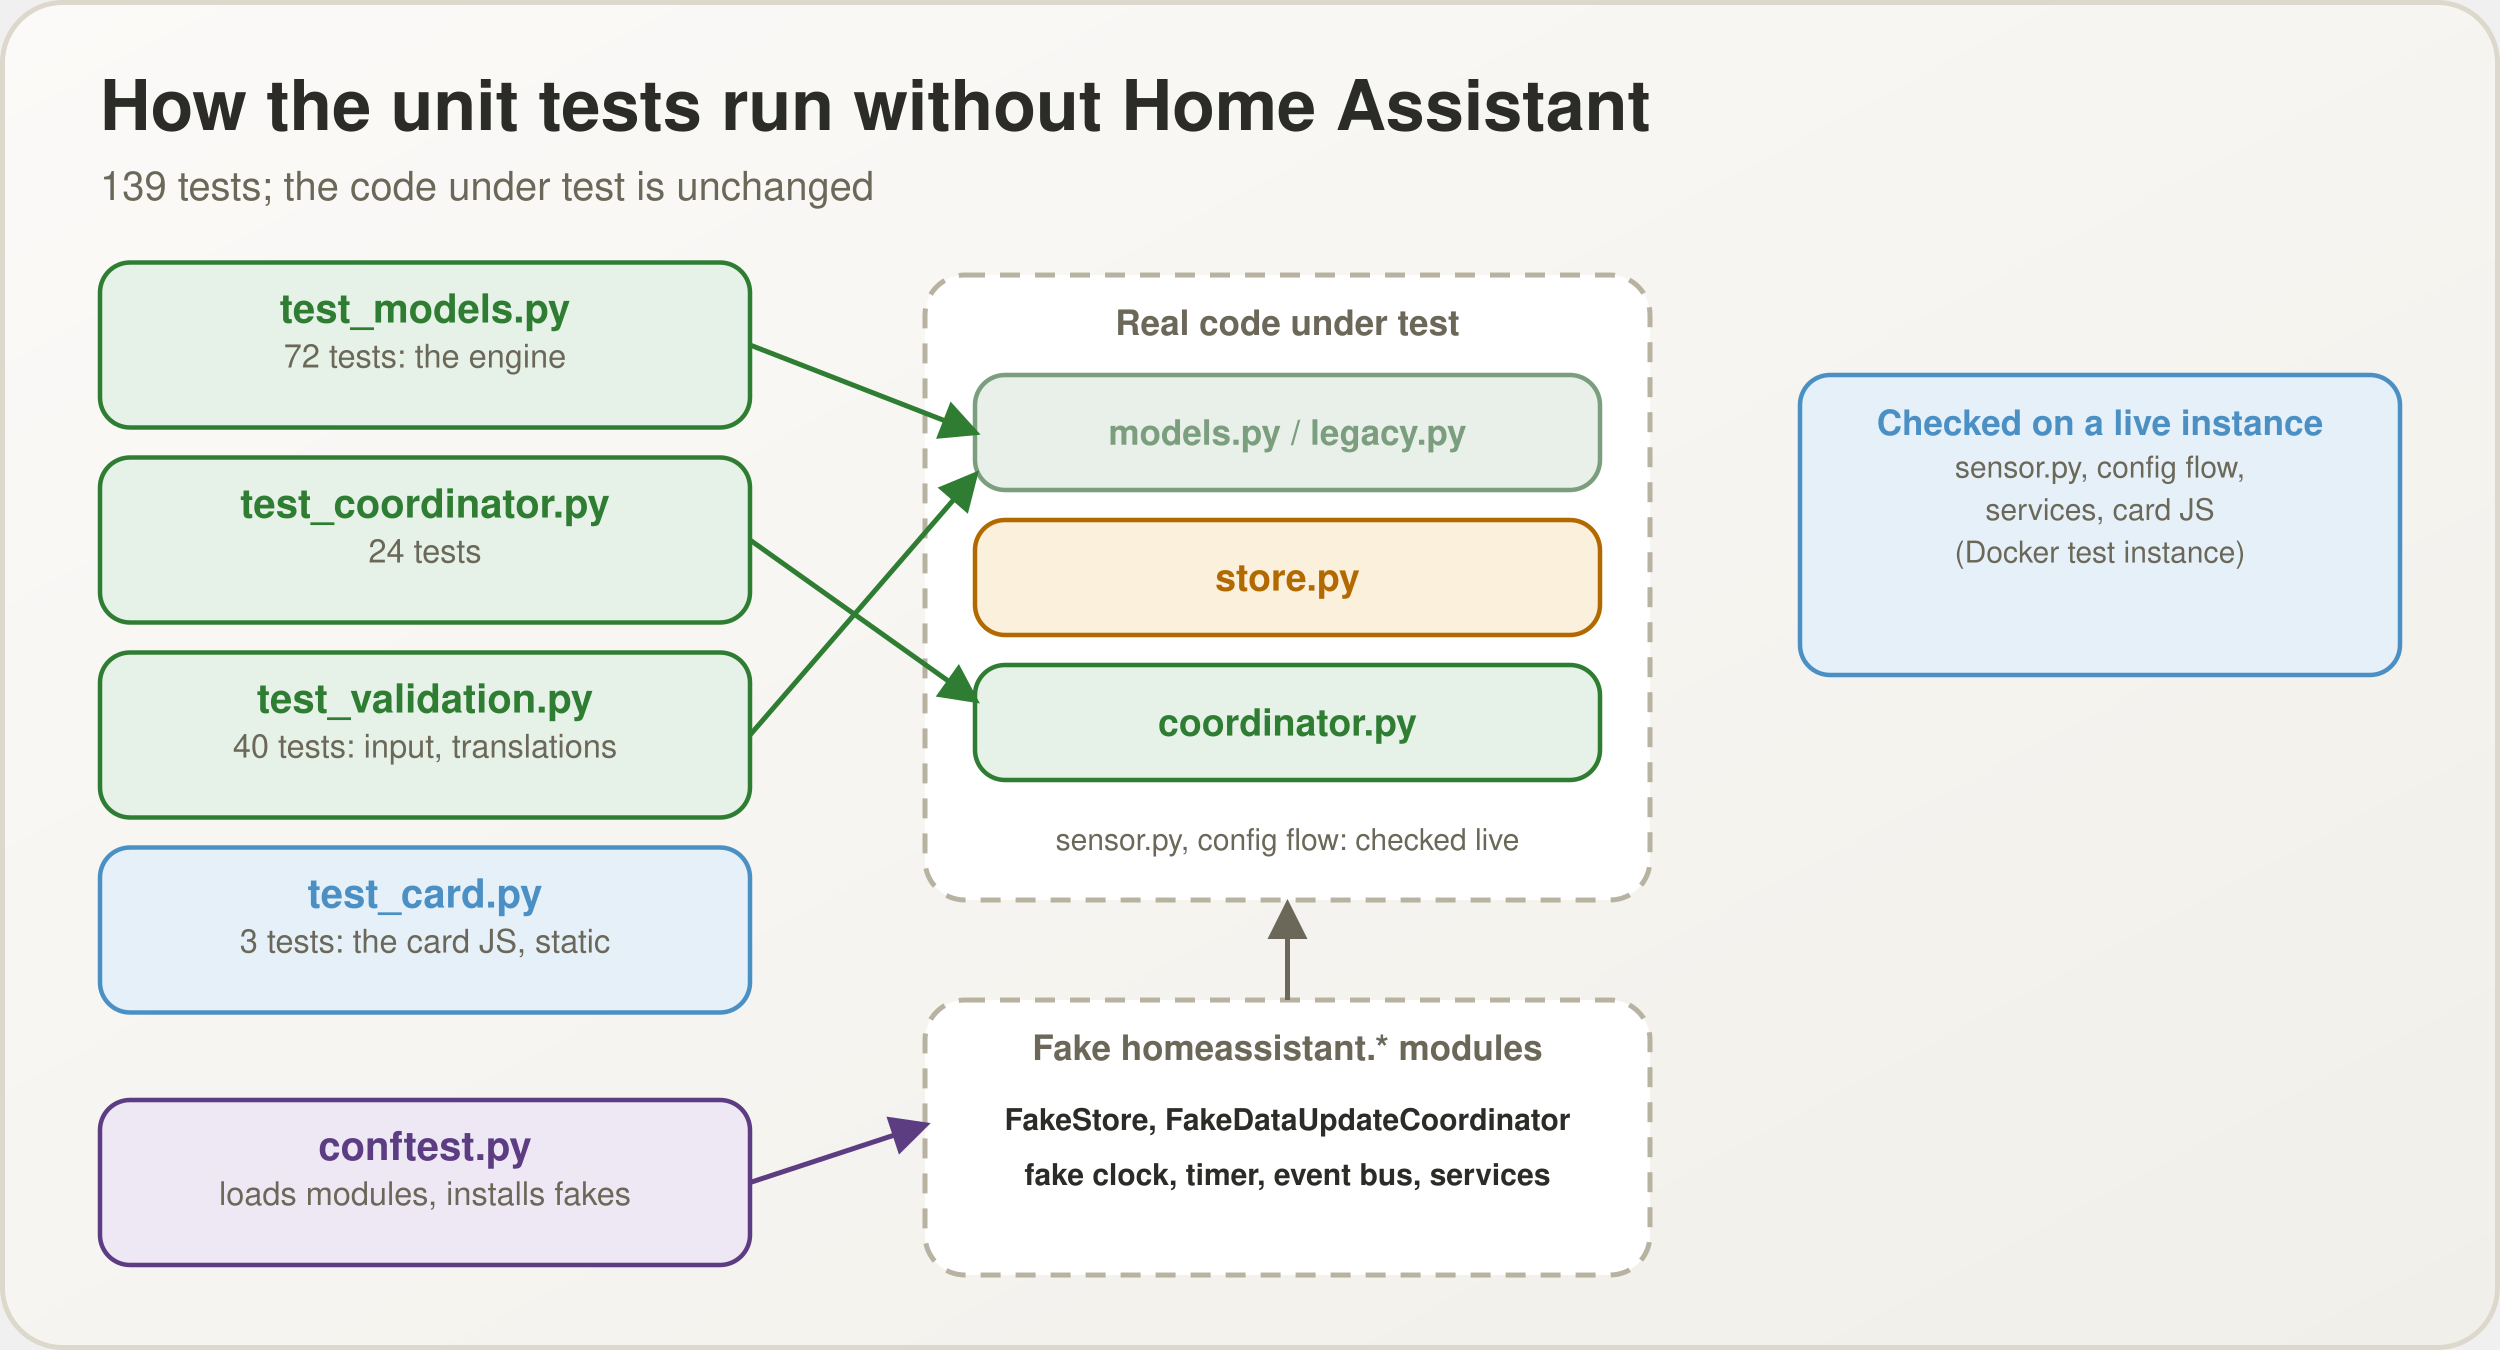
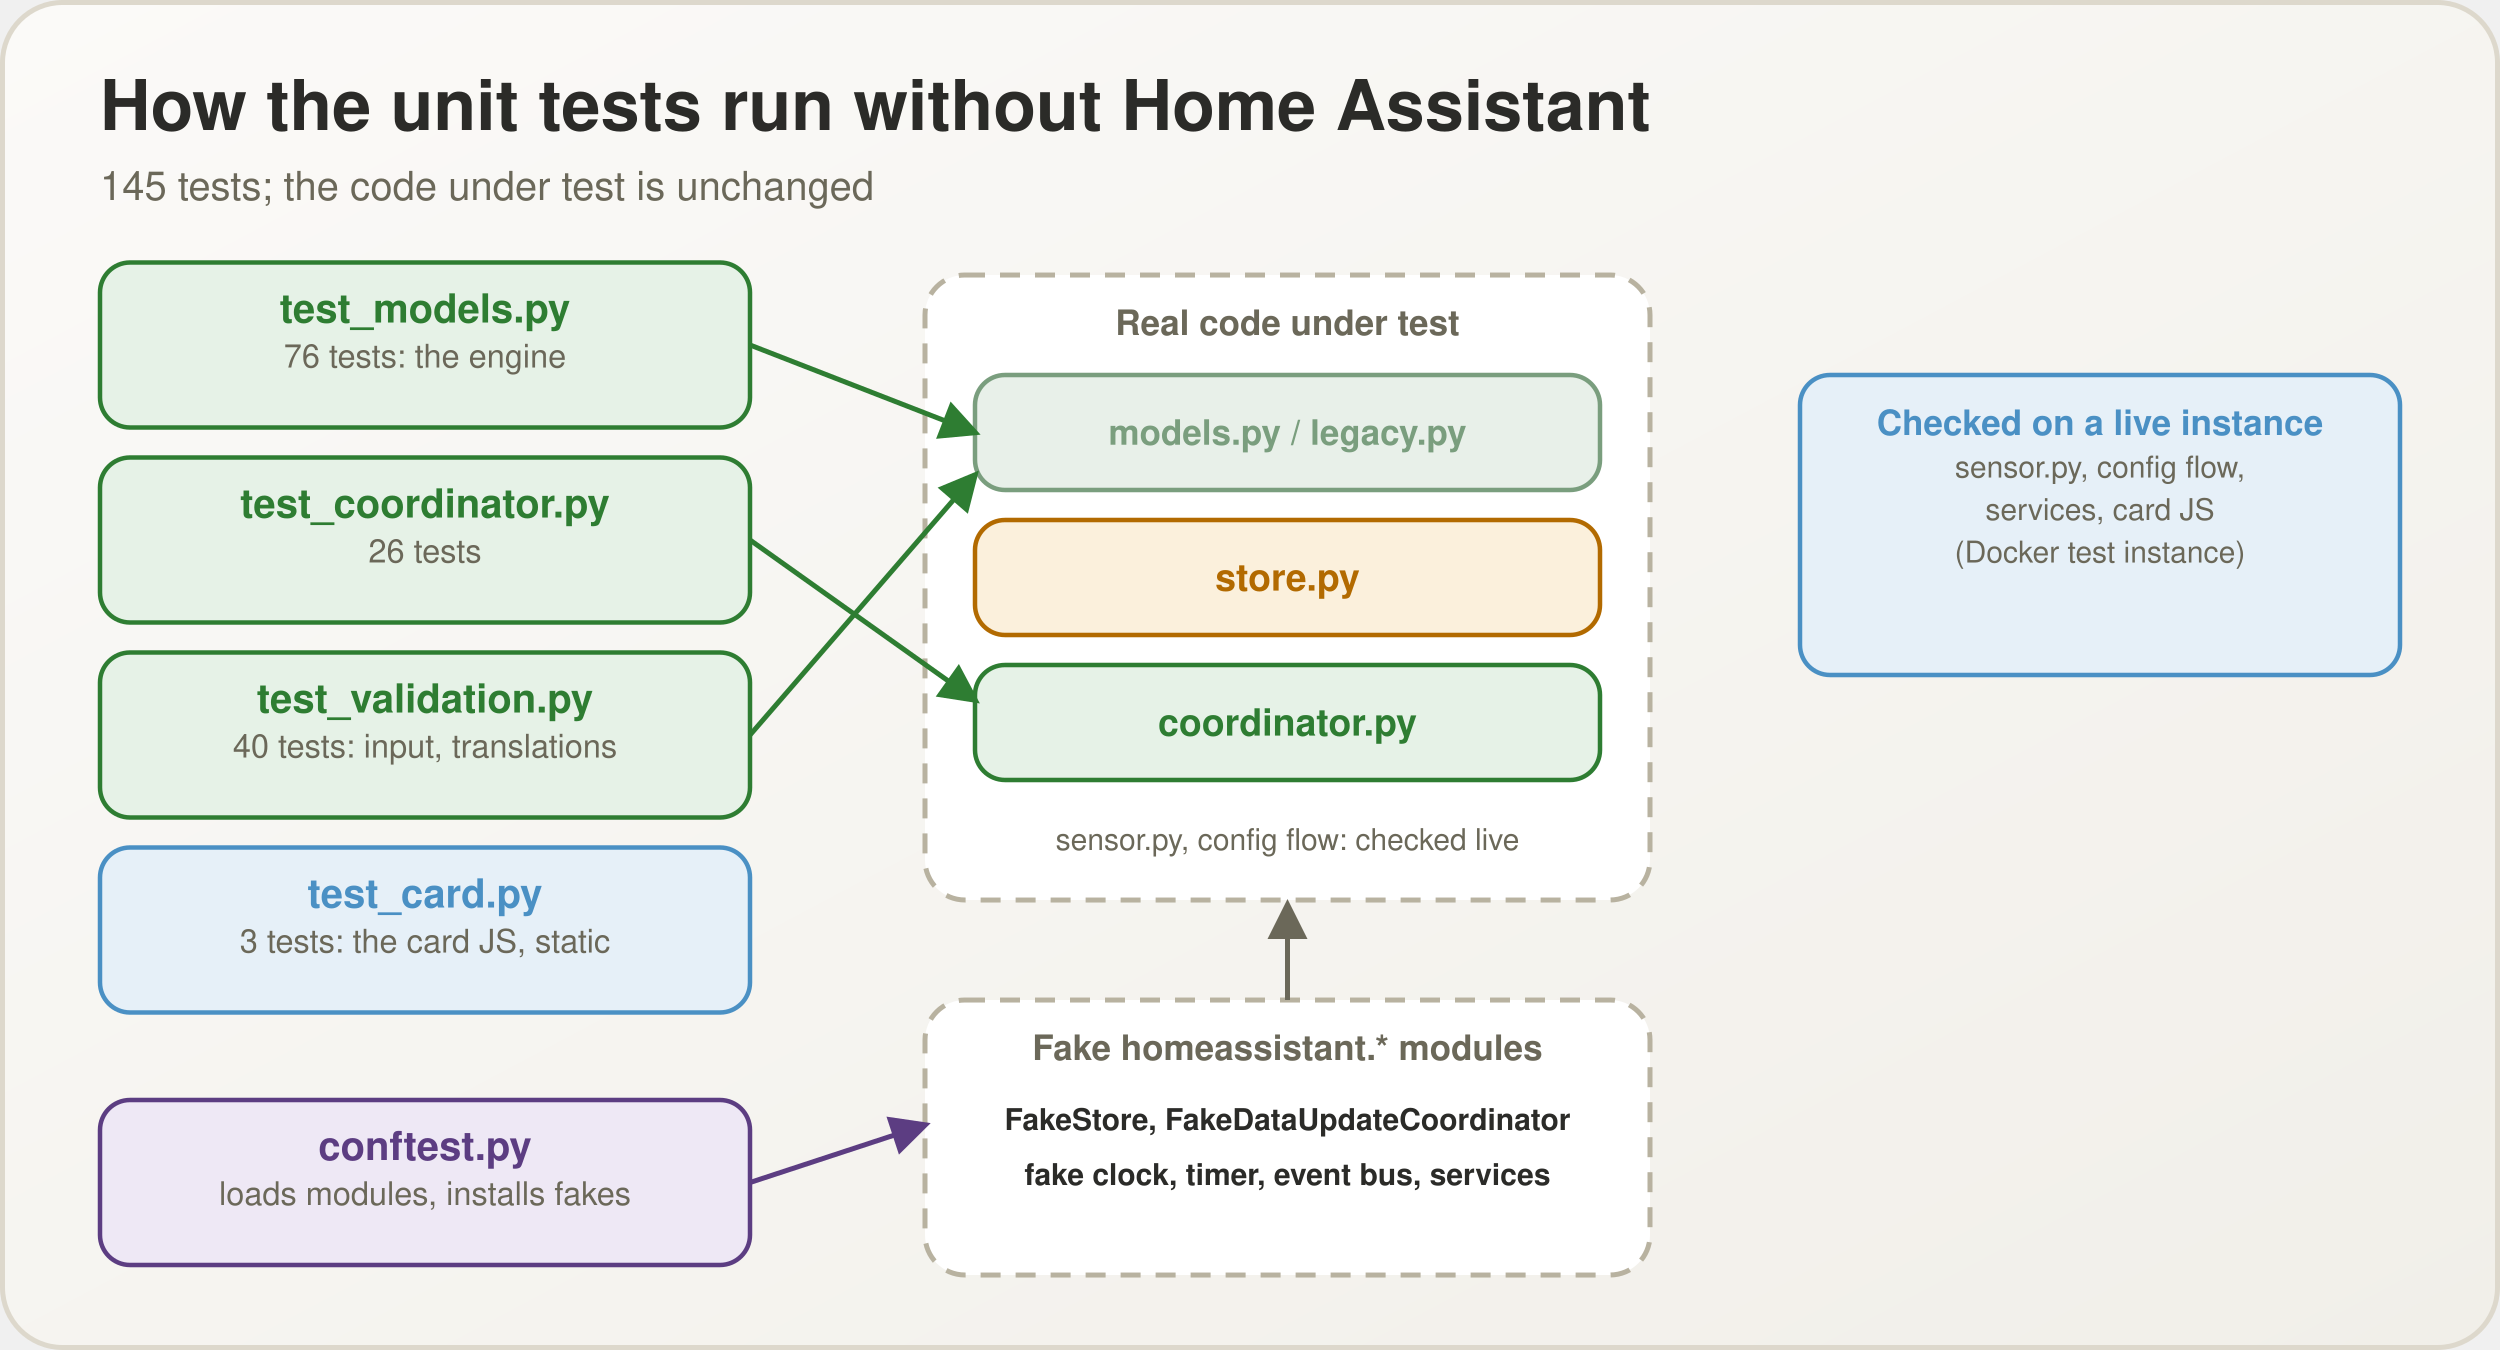
<svg xmlns="http://www.w3.org/2000/svg" viewBox="0 0 1000 540" width="1000" height="540">
  <defs>
    <linearGradient id="bg" x1="0" y1="0" x2="1" y2="1">
      <stop offset="0" stop-color="#fbfaf8" />
      <stop offset="1" stop-color="#f1efe9" />
    </linearGradient>
    <marker id="m2e7d32" viewBox="0 0 10 10" refX="8.5" refY="5" markerWidth="8" markerHeight="8" orient="auto-start-reverse">
      <path d="M0,0 L10,5 L0,10 z" fill="#2e7d32" />
    </marker>
    <marker id="m5c3d82" viewBox="0 0 10 10" refX="8.5" refY="5" markerWidth="8" markerHeight="8" orient="auto-start-reverse">
      <path d="M0,0 L10,5 L0,10 z" fill="#5c3d82" />
    </marker>
    <marker id="m6b6859" viewBox="0 0 10 10" refX="8.5" refY="5" markerWidth="8" markerHeight="8" orient="auto-start-reverse">
      <path d="M0,0 L10,5 L0,10 z" fill="#6b6859" />
    </marker>
  </defs>
  <rect x="1" y="1" width="998" height="538" rx="24" fill="url(#bg)" stroke="#ddd8cc" stroke-width="2" />
  <text x="40" y="52" font-family="Segoe UI, Helvetica, Arial, sans-serif" font-size="28" font-weight="700" fill="#2b2b28" text-anchor="start">How the unit tests run without Home Assistant</text>
-   <text x="40" y="80" font-family="Segoe UI, Helvetica, Arial, sans-serif" font-size="16" font-weight="400" fill="#6b6859" text-anchor="start">139 tests; the code under test is unchanged</text>
+   <text x="40" y="80" font-family="Segoe UI, Helvetica, Arial, sans-serif" font-size="16" font-weight="400" fill="#6b6859" text-anchor="start">145 tests; the code under test is unchanged</text>
  <rect x="40" y="105" width="260" height="66" rx="12" fill="#e6f2e7" stroke="#2e7d32" stroke-width="1.8" />
  <text x="170.0" y="129" font-family="Segoe UI, Helvetica, Arial, sans-serif" font-size="16" font-weight="700" fill="#2e7d32" text-anchor="middle">test_models.py</text>
-   <text x="170.0" y="147" font-family="Segoe UI, Helvetica, Arial, sans-serif" font-size="13" font-weight="400" fill="#6b6859" text-anchor="middle">72 tests: the engine</text>
+   <text x="170.0" y="147" font-family="Segoe UI, Helvetica, Arial, sans-serif" font-size="13" font-weight="400" fill="#6b6859" text-anchor="middle">76 tests: the engine</text>
  <rect x="40" y="183" width="260" height="66" rx="12" fill="#e6f2e7" stroke="#2e7d32" stroke-width="1.8" />
  <text x="170.0" y="207" font-family="Segoe UI, Helvetica, Arial, sans-serif" font-size="16" font-weight="700" fill="#2e7d32" text-anchor="middle">test_coordinator.py</text>
-   <text x="170.0" y="225" font-family="Segoe UI, Helvetica, Arial, sans-serif" font-size="13" font-weight="400" fill="#6b6859" text-anchor="middle">24 tests</text>
+   <text x="170.0" y="225" font-family="Segoe UI, Helvetica, Arial, sans-serif" font-size="13" font-weight="400" fill="#6b6859" text-anchor="middle">26 tests</text>
  <rect x="40" y="261" width="260" height="66" rx="12" fill="#e6f2e7" stroke="#2e7d32" stroke-width="1.8" />
  <text x="170.0" y="285" font-family="Segoe UI, Helvetica, Arial, sans-serif" font-size="16" font-weight="700" fill="#2e7d32" text-anchor="middle">test_validation.py</text>
  <text x="170.0" y="303" font-family="Segoe UI, Helvetica, Arial, sans-serif" font-size="13" font-weight="400" fill="#6b6859" text-anchor="middle">40 tests: input, translations</text>
  <rect x="40" y="339" width="260" height="66" rx="12" fill="#e6f0f8" stroke="#4a90c4" stroke-width="1.8" />
  <text x="170.0" y="363" font-family="Segoe UI, Helvetica, Arial, sans-serif" font-size="16" font-weight="700" fill="#4a90c4" text-anchor="middle">test_card.py</text>
  <text x="170.0" y="381" font-family="Segoe UI, Helvetica, Arial, sans-serif" font-size="13" font-weight="400" fill="#6b6859" text-anchor="middle">3 tests: the card JS, static</text>
  <rect x="40" y="440" width="260" height="66" rx="12" fill="#eee8f5" stroke="#5c3d82" stroke-width="1.8" />
  <text x="170.0" y="464" font-family="Segoe UI, Helvetica, Arial, sans-serif" font-size="16" font-weight="700" fill="#5c3d82" text-anchor="middle">conftest.py</text>
  <text x="170.0" y="482" font-family="Segoe UI, Helvetica, Arial, sans-serif" font-size="13" font-weight="400" fill="#6b6859" text-anchor="middle">loads modules, installs fakes</text>
  <rect x="370" y="110" width="290" height="250" rx="16" fill="#ffffff" stroke="#b8b2a0" stroke-width="2" stroke-dasharray="8 6" />
  <text x="515" y="134" font-family="Segoe UI, Helvetica, Arial, sans-serif" font-size="14" font-weight="700" fill="#6b6859" text-anchor="middle">Real code under test</text>
  <rect x="390" y="150" width="250" height="46" rx="12" fill="#e8f0e9" stroke="#7a9e7e" stroke-width="1.8" />
  <text x="515.0" y="177.9" font-family="Segoe UI, Helvetica, Arial, sans-serif" font-size="14" font-weight="700" fill="#7a9e7e" text-anchor="middle">models.py / legacy.py</text>
  <rect x="390" y="208" width="250" height="46" rx="12" fill="#fbf0dc" stroke="#b26a00" stroke-width="1.8" />
  <text x="515.0" y="236.25" font-family="Segoe UI, Helvetica, Arial, sans-serif" font-size="15" font-weight="700" fill="#b26a00" text-anchor="middle">store.py</text>
  <rect x="390" y="266" width="250" height="46" rx="12" fill="#e6f2e7" stroke="#2e7d32" stroke-width="1.8" />
  <text x="515.0" y="294.25" font-family="Segoe UI, Helvetica, Arial, sans-serif" font-size="15" font-weight="700" fill="#2e7d32" text-anchor="middle">coordinator.py</text>
  <text x="515" y="340" font-family="Segoe UI, Helvetica, Arial, sans-serif" font-size="12" font-weight="400" fill="#6b6859" text-anchor="middle">sensor.py, config flow: checked live</text>
  <rect x="370" y="400" width="290" height="110" rx="16" fill="#ffffff" stroke="#b8b2a0" stroke-width="2" stroke-dasharray="8 6" />
  <text x="515" y="424" font-family="Segoe UI, Helvetica, Arial, sans-serif" font-size="14" font-weight="700" fill="#6b6859" text-anchor="middle">Fake homeassistant.* modules</text>
  <text x="515" y="452" font-family="Segoe UI, Helvetica, Arial, sans-serif" font-size="12" font-weight="600" fill="#2b2b28" text-anchor="middle">FakeStore, FakeDataUpdateCoordinator</text>
  <text x="515" y="474" font-family="Segoe UI, Helvetica, Arial, sans-serif" font-size="12" font-weight="600" fill="#2b2b28" text-anchor="middle">fake clock, timer, event bus, services</text>
  <line x1="300" y1="138" x2="390" y2="173" stroke="#2e7d32" stroke-width="2" marker-end="url(#m2e7d32)" />
  <line x1="300" y1="216" x2="390" y2="280" stroke="#2e7d32" stroke-width="2" marker-end="url(#m2e7d32)" />
  <line x1="300" y1="294" x2="390" y2="190" stroke="#2e7d32" stroke-width="2" marker-end="url(#m2e7d32)" />
  <line x1="300" y1="473" x2="370" y2="450" stroke="#5c3d82" stroke-width="2" marker-end="url(#m5c3d82)" />
  <line x1="515" y1="400" x2="515" y2="362" stroke="#6b6859" stroke-width="2" marker-end="url(#m6b6859)" />
  <rect x="720" y="150" width="240" height="120" rx="12" fill="#e6f0f8" stroke="#4a90c4" stroke-width="1.8" />
  <text x="840.0" y="174" font-family="Segoe UI, Helvetica, Arial, sans-serif" font-size="14" font-weight="700" fill="#4a90c4" text-anchor="middle">Checked on a live instance</text>
  <text x="840.0" y="191" font-family="Segoe UI, Helvetica, Arial, sans-serif" font-size="12" font-weight="400" fill="#6b6859" text-anchor="middle">sensor.py, config flow,</text>
  <text x="840.0" y="208" font-family="Segoe UI, Helvetica, Arial, sans-serif" font-size="12" font-weight="400" fill="#6b6859" text-anchor="middle">services, card JS</text>
  <text x="840.0" y="225" font-family="Segoe UI, Helvetica, Arial, sans-serif" font-size="12" font-weight="400" fill="#6b6859" text-anchor="middle">(Docker test instance)</text>
</svg>
